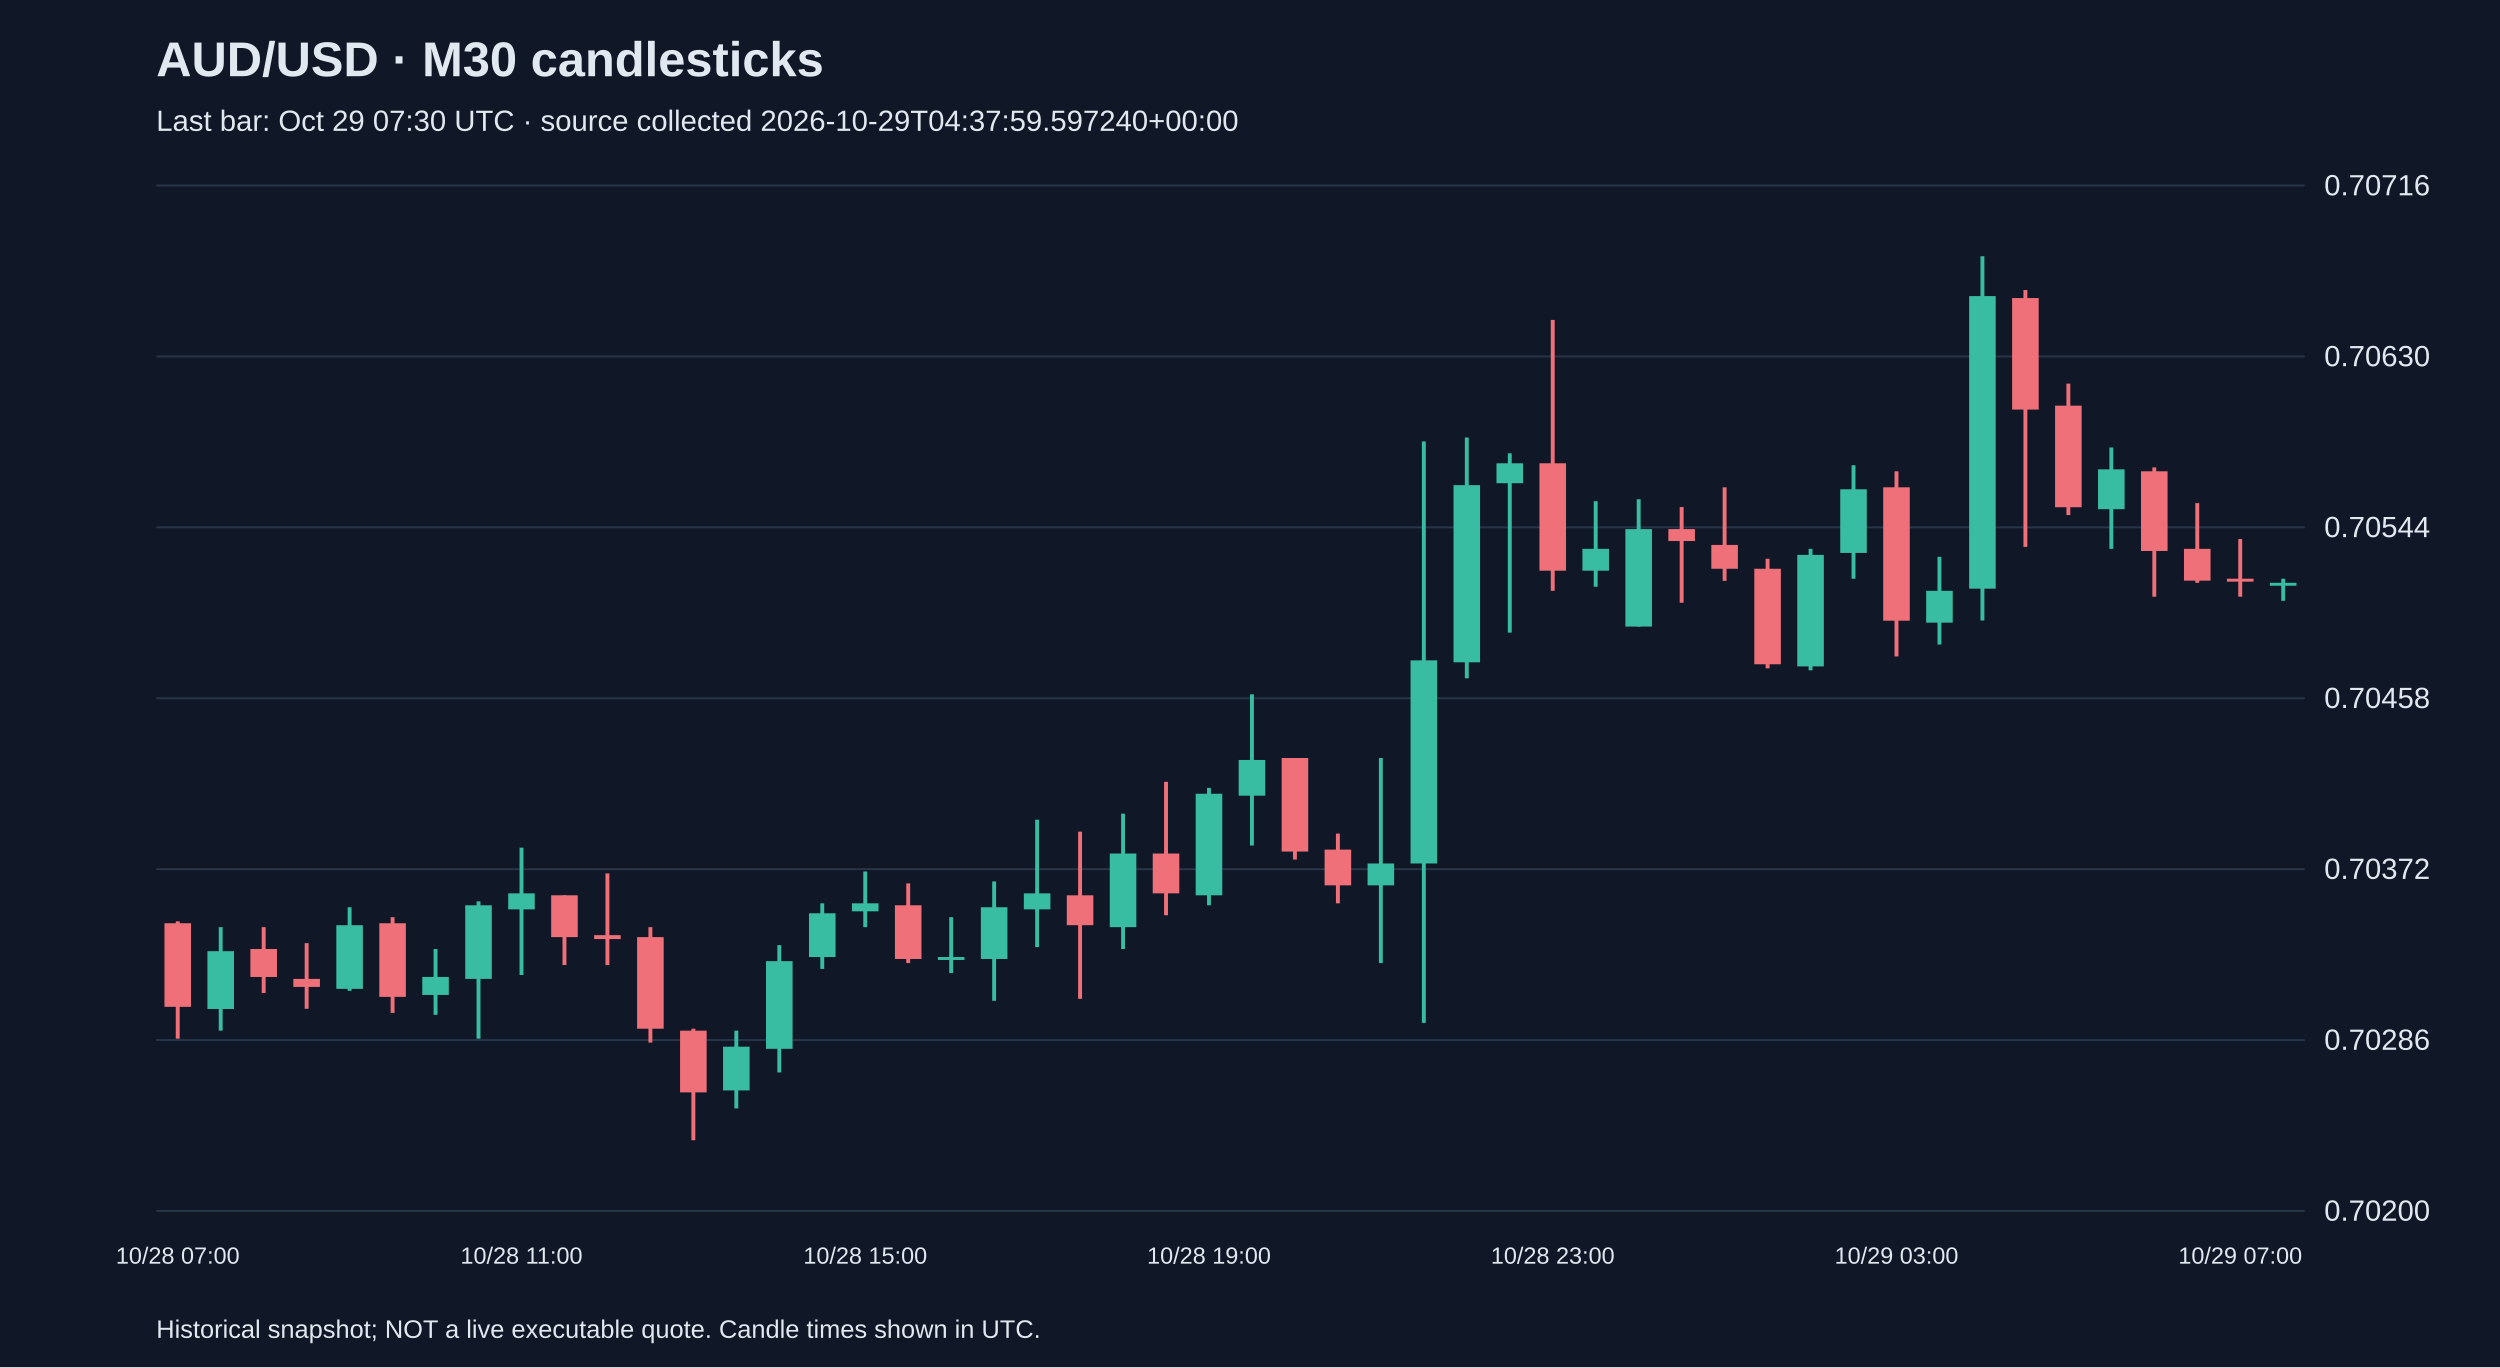
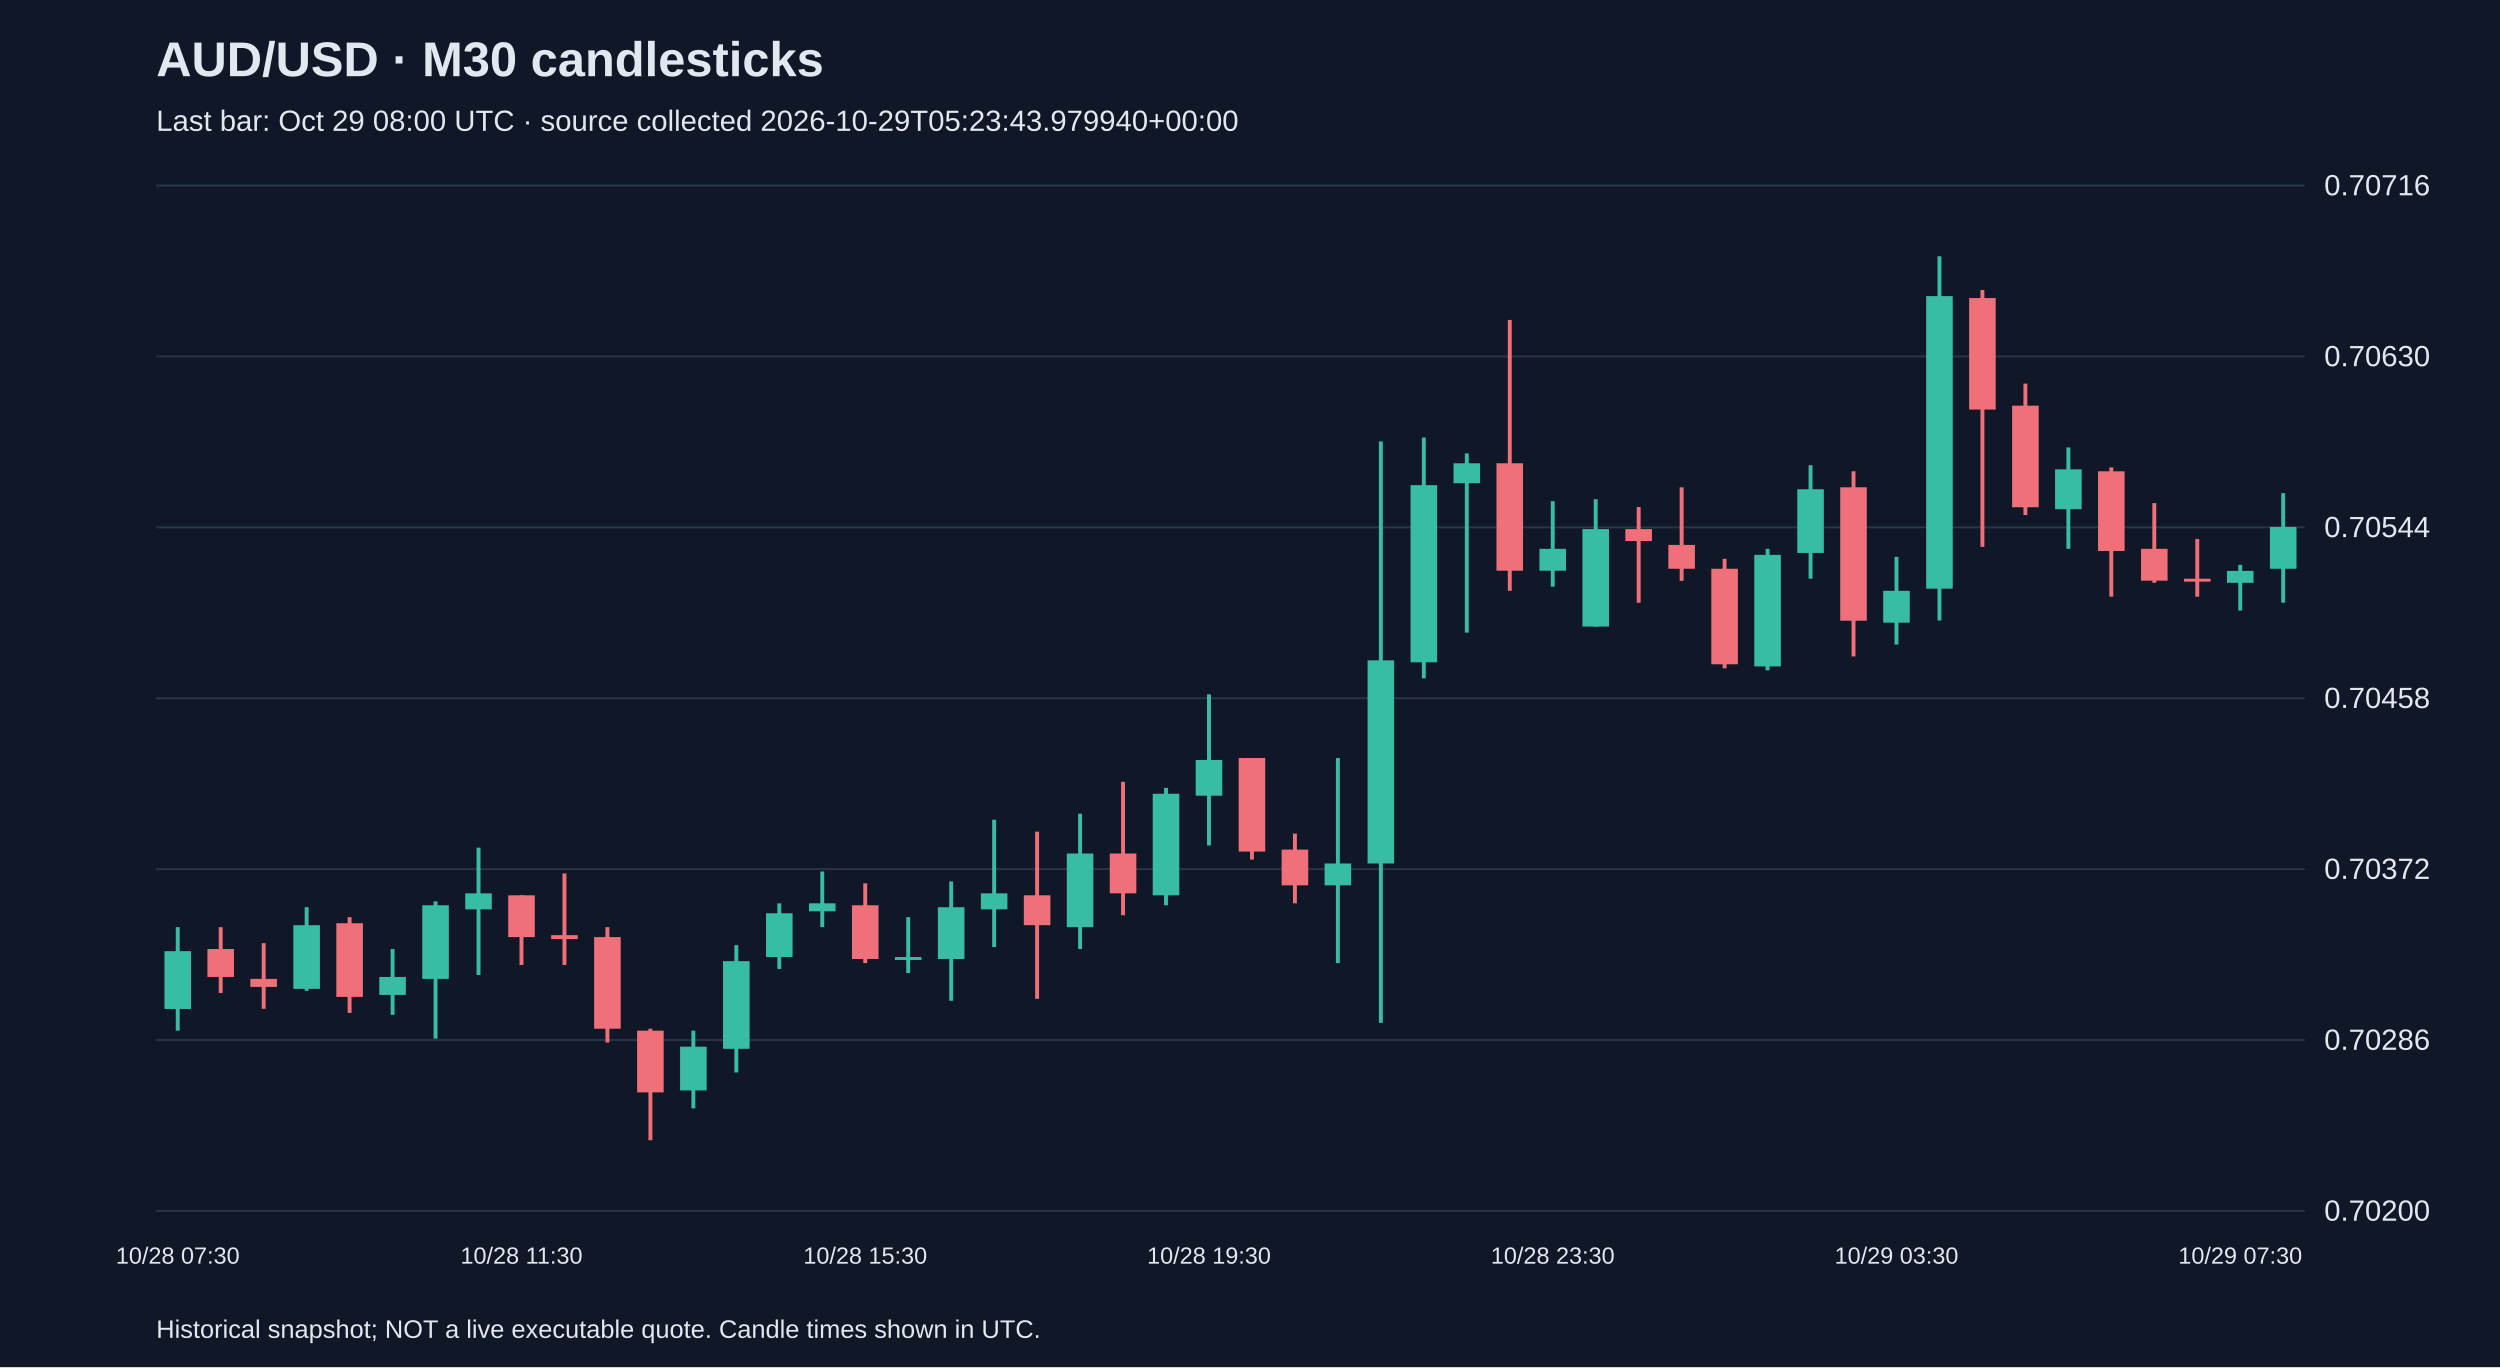
<svg xmlns="http://www.w3.org/2000/svg" viewBox="0 0 1280 700">
  <rect width="100%" height="100%" fill="#101827" />
  <style>text{font-family:Arial,sans-serif;fill:#e2e8f0}</style>
  <text x="80" y="39" font-size="25" font-weight="bold">AUD/USD · M30 candlesticks</text>
-   <text x="80" y="67" font-size="15" fill="#a6b1c5">Last bar: Oct 29 07:30 UTC · source collected 2026-10-29T04:37:59.597240+00:00</text>
+   <text x="80" y="67" font-size="15" fill="#a6b1c5">Last bar: Oct 29 08:00 UTC · source collected 2026-10-29T05:23:43.979940+00:00</text>
  <line x1="80" y1="620.0" x2="1180" y2="620.0" stroke="#283548" />
  <text x="1190" y="625.0" font-size="15">0.70200</text>
  <line x1="80" y1="532.5" x2="1180" y2="532.5" stroke="#283548" />
  <text x="1190" y="537.5" font-size="15">0.70286</text>
  <line x1="80" y1="445.0" x2="1180" y2="445.0" stroke="#283548" />
  <text x="1190" y="450.0" font-size="15">0.70372</text>
  <line x1="80" y1="357.5" x2="1180" y2="357.5" stroke="#283548" />
  <text x="1190" y="362.5" font-size="15">0.70458</text>
  <line x1="80" y1="270.0" x2="1180" y2="270.0" stroke="#283548" />
  <text x="1190" y="275.0" font-size="15">0.70544</text>
  <line x1="80" y1="182.5" x2="1180" y2="182.5" stroke="#283548" />
  <text x="1190" y="187.5" font-size="15">0.70630</text>
  <line x1="80" y1="95.0" x2="1180" y2="95.0" stroke="#283548" />
  <text x="1190" y="100.0" font-size="15">0.70716</text>
-   <line x1="91.0" y1="471.7" x2="91.0" y2="531.8" stroke="#f07079" stroke-width="2" />
-   <rect x="84.2" y="472.7" width="13.6" height="42.8" fill="#f07079" />
-   <text x="91.0" y="647" text-anchor="middle" font-size="12">10/28 07:00</text>
-   <line x1="113.0" y1="474.7" x2="113.0" y2="527.7" stroke="#38bca2" stroke-width="2" />
-   <rect x="106.2" y="487.0" width="13.6" height="29.6" fill="#38bca2" />
-   <line x1="135.0" y1="474.7" x2="135.0" y2="508.4" stroke="#f07079" stroke-width="2" />
-   <rect x="128.2" y="485.9" width="13.6" height="14.3" fill="#f07079" />
-   <line x1="157.0" y1="482.9" x2="157.0" y2="516.5" stroke="#f07079" stroke-width="2" />
-   <rect x="150.2" y="501.2" width="13.6" height="4.1" fill="#f07079" />
-   <line x1="179.0" y1="464.5" x2="179.0" y2="507.3" stroke="#38bca2" stroke-width="2" />
-   <rect x="172.2" y="473.7" width="13.6" height="32.6" fill="#38bca2" />
-   <line x1="201.0" y1="469.6" x2="201.0" y2="518.6" stroke="#f07079" stroke-width="2" />
-   <rect x="194.2" y="472.7" width="13.6" height="37.7" fill="#f07079" />
-   <line x1="223.0" y1="485.9" x2="223.0" y2="519.6" stroke="#38bca2" stroke-width="2" />
-   <rect x="216.2" y="500.2" width="13.6" height="9.2" fill="#38bca2" />
-   <line x1="245.0" y1="461.5" x2="245.0" y2="531.8" stroke="#38bca2" stroke-width="2" />
-   <rect x="238.2" y="463.5" width="13.6" height="37.7" fill="#38bca2" />
-   <line x1="267.0" y1="434.0" x2="267.0" y2="499.2" stroke="#38bca2" stroke-width="2" />
-   <rect x="260.2" y="457.4" width="13.6" height="8.2" fill="#38bca2" />
-   <text x="267.0" y="647" text-anchor="middle" font-size="12">10/28 11:00</text>
-   <line x1="289.0" y1="458.4" x2="289.0" y2="494.1" stroke="#f07079" stroke-width="2" />
-   <rect x="282.2" y="458.4" width="13.6" height="21.4" fill="#f07079" />
-   <line x1="311.0" y1="447.2" x2="311.0" y2="494.1" stroke="#f07079" stroke-width="2" />
-   <rect x="304.2" y="478.8" width="13.6" height="2.0" fill="#f07079" />
-   <line x1="333.0" y1="474.7" x2="333.0" y2="533.8" stroke="#f07079" stroke-width="2" />
-   <rect x="326.2" y="479.8" width="13.6" height="46.9" fill="#f07079" />
-   <line x1="355.0" y1="526.7" x2="355.0" y2="583.8" stroke="#f07079" stroke-width="2" />
-   <rect x="348.2" y="527.7" width="13.6" height="31.6" fill="#f07079" />
-   <line x1="377.0" y1="527.7" x2="377.0" y2="567.5" stroke="#38bca2" stroke-width="2" />
-   <rect x="370.2" y="535.9" width="13.6" height="22.4" fill="#38bca2" />
-   <line x1="399.0" y1="483.9" x2="399.0" y2="549.1" stroke="#38bca2" stroke-width="2" />
-   <rect x="392.2" y="492.1" width="13.6" height="44.9" fill="#38bca2" />
-   <line x1="421.0" y1="462.5" x2="421.0" y2="496.1" stroke="#38bca2" stroke-width="2" />
-   <rect x="414.2" y="467.6" width="13.6" height="22.4" fill="#38bca2" />
-   <line x1="443.0" y1="446.2" x2="443.0" y2="474.7" stroke="#38bca2" stroke-width="2" />
-   <rect x="436.2" y="462.5" width="13.6" height="4.1" fill="#38bca2" />
-   <text x="443.0" y="647" text-anchor="middle" font-size="12">10/28 15:00</text>
-   <line x1="465.0" y1="452.3" x2="465.0" y2="493.1" stroke="#f07079" stroke-width="2" />
-   <rect x="458.2" y="463.5" width="13.6" height="27.5" fill="#f07079" />
-   <line x1="487.0" y1="469.6" x2="487.0" y2="498.2" stroke="#38bca2" stroke-width="2" />
-   <rect x="480.2" y="490.0" width="13.6" height="1.5" fill="#38bca2" />
-   <line x1="509.0" y1="451.3" x2="509.0" y2="512.4" stroke="#38bca2" stroke-width="2" />
-   <rect x="502.2" y="464.5" width="13.6" height="26.5" fill="#38bca2" />
-   <line x1="531.0" y1="419.7" x2="531.0" y2="484.9" stroke="#38bca2" stroke-width="2" />
-   <rect x="524.2" y="457.4" width="13.6" height="8.2" fill="#38bca2" />
-   <line x1="553.0" y1="425.8" x2="553.0" y2="511.4" stroke="#f07079" stroke-width="2" />
-   <rect x="546.2" y="458.4" width="13.6" height="15.3" fill="#f07079" />
-   <line x1="575.0" y1="416.6" x2="575.0" y2="485.9" stroke="#38bca2" stroke-width="2" />
-   <rect x="568.2" y="437.0" width="13.6" height="37.7" fill="#38bca2" />
-   <line x1="597.0" y1="400.3" x2="597.0" y2="468.6" stroke="#f07079" stroke-width="2" />
-   <rect x="590.2" y="437.0" width="13.6" height="20.4" fill="#f07079" />
-   <line x1="619.0" y1="403.4" x2="619.0" y2="463.5" stroke="#38bca2" stroke-width="2" />
-   <rect x="612.2" y="406.4" width="13.6" height="52.0" fill="#38bca2" />
-   <text x="619.0" y="647" text-anchor="middle" font-size="12">10/28 19:00</text>
-   <line x1="641.0" y1="355.5" x2="641.0" y2="432.9" stroke="#38bca2" stroke-width="2" />
-   <rect x="634.2" y="389.1" width="13.6" height="18.3" fill="#38bca2" />
-   <line x1="663.0" y1="388.1" x2="663.0" y2="440.1" stroke="#f07079" stroke-width="2" />
-   <rect x="656.2" y="388.1" width="13.6" height="47.9" fill="#f07079" />
-   <line x1="685.0" y1="426.8" x2="685.0" y2="462.5" stroke="#f07079" stroke-width="2" />
-   <rect x="678.2" y="435.0" width="13.6" height="18.3" fill="#f07079" />
-   <line x1="707.0" y1="388.1" x2="707.0" y2="493.1" stroke="#38bca2" stroke-width="2" />
-   <rect x="700.2" y="442.1" width="13.6" height="11.2" fill="#38bca2" />
-   <line x1="729.0" y1="226.0" x2="729.0" y2="523.7" stroke="#38bca2" stroke-width="2" />
-   <rect x="722.2" y="338.1" width="13.6" height="104.0" fill="#38bca2" />
-   <line x1="751.0" y1="224.0" x2="751.0" y2="347.3" stroke="#38bca2" stroke-width="2" />
-   <rect x="744.2" y="248.4" width="13.6" height="90.7" fill="#38bca2" />
-   <line x1="773.0" y1="232.1" x2="773.0" y2="323.9" stroke="#38bca2" stroke-width="2" />
-   <rect x="766.2" y="237.2" width="13.6" height="10.2" fill="#38bca2" />
-   <line x1="795.0" y1="163.8" x2="795.0" y2="302.5" stroke="#f07079" stroke-width="2" />
-   <rect x="788.2" y="237.2" width="13.6" height="55.0" fill="#f07079" />
-   <text x="795.0" y="647" text-anchor="middle" font-size="12">10/28 23:00</text>
-   <line x1="817.0" y1="256.6" x2="817.0" y2="300.4" stroke="#38bca2" stroke-width="2" />
-   <rect x="810.2" y="281.0" width="13.6" height="11.2" fill="#38bca2" />
-   <line x1="839.0" y1="255.6" x2="839.0" y2="320.8" stroke="#38bca2" stroke-width="2" />
-   <rect x="832.2" y="270.9" width="13.6" height="49.9" fill="#38bca2" />
-   <line x1="861.0" y1="259.6" x2="861.0" y2="308.6" stroke="#f07079" stroke-width="2" />
-   <rect x="854.2" y="270.9" width="13.6" height="6.1" fill="#f07079" />
-   <line x1="883.0" y1="249.5" x2="883.0" y2="297.4" stroke="#f07079" stroke-width="2" />
-   <rect x="876.2" y="279.0" width="13.6" height="12.2" fill="#f07079" />
-   <line x1="905.0" y1="286.1" x2="905.0" y2="342.2" stroke="#f07079" stroke-width="2" />
-   <rect x="898.2" y="291.2" width="13.6" height="48.9" fill="#f07079" />
-   <line x1="927.0" y1="281.0" x2="927.0" y2="343.2" stroke="#38bca2" stroke-width="2" />
-   <rect x="920.2" y="284.1" width="13.6" height="57.1" fill="#38bca2" />
-   <line x1="949.0" y1="238.2" x2="949.0" y2="296.3" stroke="#38bca2" stroke-width="2" />
-   <rect x="942.2" y="250.5" width="13.6" height="32.6" fill="#38bca2" />
-   <line x1="971.0" y1="241.3" x2="971.0" y2="336.1" stroke="#f07079" stroke-width="2" />
-   <rect x="964.2" y="249.5" width="13.6" height="68.3" fill="#f07079" />
-   <text x="971.0" y="647" text-anchor="middle" font-size="12">10/29 03:00</text>
-   <line x1="993.0" y1="285.1" x2="993.0" y2="330.0" stroke="#38bca2" stroke-width="2" />
-   <rect x="986.2" y="302.5" width="13.6" height="16.3" fill="#38bca2" />
-   <line x1="1015.0" y1="131.2" x2="1015.0" y2="317.7" stroke="#38bca2" stroke-width="2" />
-   <rect x="1008.2" y="151.6" width="13.6" height="149.8" fill="#38bca2" />
-   <line x1="1037.0" y1="148.5" x2="1037.0" y2="280.0" stroke="#f07079" stroke-width="2" />
-   <rect x="1030.2" y="152.6" width="13.6" height="57.1" fill="#f07079" />
-   <line x1="1059.0" y1="196.4" x2="1059.0" y2="263.7" stroke="#f07079" stroke-width="2" />
-   <rect x="1052.2" y="207.7" width="13.6" height="52.0" fill="#f07079" />
-   <line x1="1081.0" y1="229.1" x2="1081.0" y2="281.0" stroke="#38bca2" stroke-width="2" />
-   <rect x="1074.2" y="240.3" width="13.6" height="20.4" fill="#38bca2" />
-   <line x1="1103.0" y1="239.3" x2="1103.0" y2="305.5" stroke="#f07079" stroke-width="2" />
-   <rect x="1096.2" y="241.3" width="13.6" height="40.8" fill="#f07079" />
-   <line x1="1125.0" y1="257.6" x2="1125.0" y2="298.4" stroke="#f07079" stroke-width="2" />
-   <rect x="1118.2" y="281.0" width="13.6" height="16.3" fill="#f07079" />
-   <line x1="1147.0" y1="276.0" x2="1147.0" y2="305.5" stroke="#f07079" stroke-width="2" />
-   <rect x="1140.2" y="296.3" width="13.6" height="1.5" fill="#f07079" />
-   <text x="1147.0" y="647" text-anchor="middle" font-size="12">10/29 07:00</text>
-   <line x1="1169.0" y1="296.3" x2="1169.0" y2="307.6" stroke="#38bca2" stroke-width="2" />
-   <rect x="1162.2" y="298.4" width="13.6" height="1.5" fill="#38bca2" />
+   <line x1="91.0" y1="474.7" x2="91.0" y2="527.7" stroke="#38bca2" stroke-width="2" />
+   <rect x="84.2" y="487.0" width="13.6" height="29.6" fill="#38bca2" />
+   <text x="91.0" y="647" text-anchor="middle" font-size="12">10/28 07:30</text>
+   <line x1="113.0" y1="474.7" x2="113.0" y2="508.4" stroke="#f07079" stroke-width="2" />
+   <rect x="106.2" y="485.9" width="13.6" height="14.3" fill="#f07079" />
+   <line x1="135.0" y1="482.9" x2="135.0" y2="516.5" stroke="#f07079" stroke-width="2" />
+   <rect x="128.2" y="501.2" width="13.6" height="4.1" fill="#f07079" />
+   <line x1="157.0" y1="464.5" x2="157.0" y2="507.3" stroke="#38bca2" stroke-width="2" />
+   <rect x="150.2" y="473.7" width="13.6" height="32.6" fill="#38bca2" />
+   <line x1="179.0" y1="469.6" x2="179.0" y2="518.6" stroke="#f07079" stroke-width="2" />
+   <rect x="172.2" y="472.7" width="13.6" height="37.7" fill="#f07079" />
+   <line x1="201.0" y1="485.9" x2="201.0" y2="519.6" stroke="#38bca2" stroke-width="2" />
+   <rect x="194.2" y="500.2" width="13.6" height="9.2" fill="#38bca2" />
+   <line x1="223.0" y1="461.5" x2="223.0" y2="531.8" stroke="#38bca2" stroke-width="2" />
+   <rect x="216.2" y="463.5" width="13.6" height="37.7" fill="#38bca2" />
+   <line x1="245.0" y1="434.0" x2="245.0" y2="499.2" stroke="#38bca2" stroke-width="2" />
+   <rect x="238.2" y="457.4" width="13.6" height="8.2" fill="#38bca2" />
+   <line x1="267.0" y1="458.4" x2="267.0" y2="494.1" stroke="#f07079" stroke-width="2" />
+   <rect x="260.2" y="458.4" width="13.6" height="21.4" fill="#f07079" />
+   <text x="267.0" y="647" text-anchor="middle" font-size="12">10/28 11:30</text>
+   <line x1="289.0" y1="447.2" x2="289.0" y2="494.1" stroke="#f07079" stroke-width="2" />
+   <rect x="282.2" y="478.8" width="13.6" height="2.0" fill="#f07079" />
+   <line x1="311.0" y1="474.7" x2="311.0" y2="533.8" stroke="#f07079" stroke-width="2" />
+   <rect x="304.2" y="479.8" width="13.6" height="46.9" fill="#f07079" />
+   <line x1="333.0" y1="526.7" x2="333.0" y2="583.8" stroke="#f07079" stroke-width="2" />
+   <rect x="326.2" y="527.7" width="13.6" height="31.6" fill="#f07079" />
+   <line x1="355.0" y1="527.7" x2="355.0" y2="567.5" stroke="#38bca2" stroke-width="2" />
+   <rect x="348.2" y="535.9" width="13.6" height="22.4" fill="#38bca2" />
+   <line x1="377.0" y1="483.9" x2="377.0" y2="549.1" stroke="#38bca2" stroke-width="2" />
+   <rect x="370.2" y="492.1" width="13.6" height="44.9" fill="#38bca2" />
+   <line x1="399.0" y1="462.5" x2="399.0" y2="496.1" stroke="#38bca2" stroke-width="2" />
+   <rect x="392.2" y="467.6" width="13.6" height="22.4" fill="#38bca2" />
+   <line x1="421.0" y1="446.2" x2="421.0" y2="474.7" stroke="#38bca2" stroke-width="2" />
+   <rect x="414.2" y="462.5" width="13.6" height="4.1" fill="#38bca2" />
+   <line x1="443.0" y1="452.3" x2="443.0" y2="493.1" stroke="#f07079" stroke-width="2" />
+   <rect x="436.2" y="463.5" width="13.6" height="27.5" fill="#f07079" />
+   <text x="443.0" y="647" text-anchor="middle" font-size="12">10/28 15:30</text>
+   <line x1="465.0" y1="469.6" x2="465.0" y2="498.2" stroke="#38bca2" stroke-width="2" />
+   <rect x="458.2" y="490.0" width="13.6" height="1.5" fill="#38bca2" />
+   <line x1="487.0" y1="451.3" x2="487.0" y2="512.4" stroke="#38bca2" stroke-width="2" />
+   <rect x="480.2" y="464.5" width="13.6" height="26.5" fill="#38bca2" />
+   <line x1="509.0" y1="419.7" x2="509.0" y2="484.9" stroke="#38bca2" stroke-width="2" />
+   <rect x="502.2" y="457.4" width="13.6" height="8.2" fill="#38bca2" />
+   <line x1="531.0" y1="425.8" x2="531.0" y2="511.4" stroke="#f07079" stroke-width="2" />
+   <rect x="524.2" y="458.4" width="13.6" height="15.3" fill="#f07079" />
+   <line x1="553.0" y1="416.6" x2="553.0" y2="485.9" stroke="#38bca2" stroke-width="2" />
+   <rect x="546.2" y="437.0" width="13.6" height="37.7" fill="#38bca2" />
+   <line x1="575.0" y1="400.3" x2="575.0" y2="468.6" stroke="#f07079" stroke-width="2" />
+   <rect x="568.2" y="437.0" width="13.6" height="20.4" fill="#f07079" />
+   <line x1="597.0" y1="403.4" x2="597.0" y2="463.5" stroke="#38bca2" stroke-width="2" />
+   <rect x="590.2" y="406.4" width="13.6" height="52.0" fill="#38bca2" />
+   <line x1="619.0" y1="355.5" x2="619.0" y2="432.9" stroke="#38bca2" stroke-width="2" />
+   <rect x="612.2" y="389.1" width="13.6" height="18.3" fill="#38bca2" />
+   <text x="619.0" y="647" text-anchor="middle" font-size="12">10/28 19:30</text>
+   <line x1="641.0" y1="388.1" x2="641.0" y2="440.1" stroke="#f07079" stroke-width="2" />
+   <rect x="634.2" y="388.1" width="13.6" height="47.9" fill="#f07079" />
+   <line x1="663.0" y1="426.8" x2="663.0" y2="462.5" stroke="#f07079" stroke-width="2" />
+   <rect x="656.2" y="435.0" width="13.6" height="18.3" fill="#f07079" />
+   <line x1="685.0" y1="388.1" x2="685.0" y2="493.1" stroke="#38bca2" stroke-width="2" />
+   <rect x="678.2" y="442.1" width="13.6" height="11.2" fill="#38bca2" />
+   <line x1="707.0" y1="226.0" x2="707.0" y2="523.7" stroke="#38bca2" stroke-width="2" />
+   <rect x="700.2" y="338.1" width="13.6" height="104.0" fill="#38bca2" />
+   <line x1="729.0" y1="224.0" x2="729.0" y2="347.3" stroke="#38bca2" stroke-width="2" />
+   <rect x="722.2" y="248.4" width="13.6" height="90.7" fill="#38bca2" />
+   <line x1="751.0" y1="232.1" x2="751.0" y2="323.9" stroke="#38bca2" stroke-width="2" />
+   <rect x="744.2" y="237.2" width="13.6" height="10.2" fill="#38bca2" />
+   <line x1="773.0" y1="163.8" x2="773.0" y2="302.5" stroke="#f07079" stroke-width="2" />
+   <rect x="766.2" y="237.2" width="13.6" height="55.0" fill="#f07079" />
+   <line x1="795.0" y1="256.6" x2="795.0" y2="300.4" stroke="#38bca2" stroke-width="2" />
+   <rect x="788.2" y="281.0" width="13.6" height="11.2" fill="#38bca2" />
+   <text x="795.0" y="647" text-anchor="middle" font-size="12">10/28 23:30</text>
+   <line x1="817.0" y1="255.6" x2="817.0" y2="320.8" stroke="#38bca2" stroke-width="2" />
+   <rect x="810.2" y="270.9" width="13.6" height="49.9" fill="#38bca2" />
+   <line x1="839.0" y1="259.6" x2="839.0" y2="308.6" stroke="#f07079" stroke-width="2" />
+   <rect x="832.2" y="270.9" width="13.6" height="6.1" fill="#f07079" />
+   <line x1="861.0" y1="249.5" x2="861.0" y2="297.4" stroke="#f07079" stroke-width="2" />
+   <rect x="854.2" y="279.0" width="13.6" height="12.2" fill="#f07079" />
+   <line x1="883.0" y1="286.1" x2="883.0" y2="342.2" stroke="#f07079" stroke-width="2" />
+   <rect x="876.2" y="291.2" width="13.6" height="48.9" fill="#f07079" />
+   <line x1="905.0" y1="281.0" x2="905.0" y2="343.2" stroke="#38bca2" stroke-width="2" />
+   <rect x="898.2" y="284.1" width="13.6" height="57.1" fill="#38bca2" />
+   <line x1="927.0" y1="238.2" x2="927.0" y2="296.3" stroke="#38bca2" stroke-width="2" />
+   <rect x="920.2" y="250.5" width="13.6" height="32.6" fill="#38bca2" />
+   <line x1="949.0" y1="241.3" x2="949.0" y2="336.1" stroke="#f07079" stroke-width="2" />
+   <rect x="942.2" y="249.5" width="13.6" height="68.3" fill="#f07079" />
+   <line x1="971.0" y1="285.1" x2="971.0" y2="330.0" stroke="#38bca2" stroke-width="2" />
+   <rect x="964.2" y="302.5" width="13.6" height="16.3" fill="#38bca2" />
+   <text x="971.0" y="647" text-anchor="middle" font-size="12">10/29 03:30</text>
+   <line x1="993.0" y1="131.2" x2="993.0" y2="317.7" stroke="#38bca2" stroke-width="2" />
+   <rect x="986.2" y="151.6" width="13.6" height="149.8" fill="#38bca2" />
+   <line x1="1015.0" y1="148.5" x2="1015.0" y2="280.0" stroke="#f07079" stroke-width="2" />
+   <rect x="1008.2" y="152.6" width="13.6" height="57.1" fill="#f07079" />
+   <line x1="1037.0" y1="196.4" x2="1037.0" y2="263.7" stroke="#f07079" stroke-width="2" />
+   <rect x="1030.2" y="207.7" width="13.6" height="52.0" fill="#f07079" />
+   <line x1="1059.0" y1="229.1" x2="1059.0" y2="281.0" stroke="#38bca2" stroke-width="2" />
+   <rect x="1052.2" y="240.3" width="13.6" height="20.4" fill="#38bca2" />
+   <line x1="1081.0" y1="239.3" x2="1081.0" y2="305.5" stroke="#f07079" stroke-width="2" />
+   <rect x="1074.2" y="241.3" width="13.6" height="40.8" fill="#f07079" />
+   <line x1="1103.0" y1="257.6" x2="1103.0" y2="298.4" stroke="#f07079" stroke-width="2" />
+   <rect x="1096.2" y="281.0" width="13.6" height="16.3" fill="#f07079" />
+   <line x1="1125.0" y1="276.0" x2="1125.0" y2="305.5" stroke="#f07079" stroke-width="2" />
+   <rect x="1118.2" y="296.3" width="13.6" height="1.5" fill="#f07079" />
+   <line x1="1147.0" y1="289.2" x2="1147.0" y2="312.6" stroke="#38bca2" stroke-width="2" />
+   <rect x="1140.2" y="292.3" width="13.6" height="6.1" fill="#38bca2" />
+   <text x="1147.0" y="647" text-anchor="middle" font-size="12">10/29 07:30</text>
+   <line x1="1169.0" y1="252.5" x2="1169.0" y2="308.6" stroke="#38bca2" stroke-width="2" />
+   <rect x="1162.2" y="269.8" width="13.6" height="21.4" fill="#38bca2" />
  <text x="80" y="685" font-size="13">Historical snapshot; NOT a live executable quote. Candle times shown in UTC.</text>
</svg>
